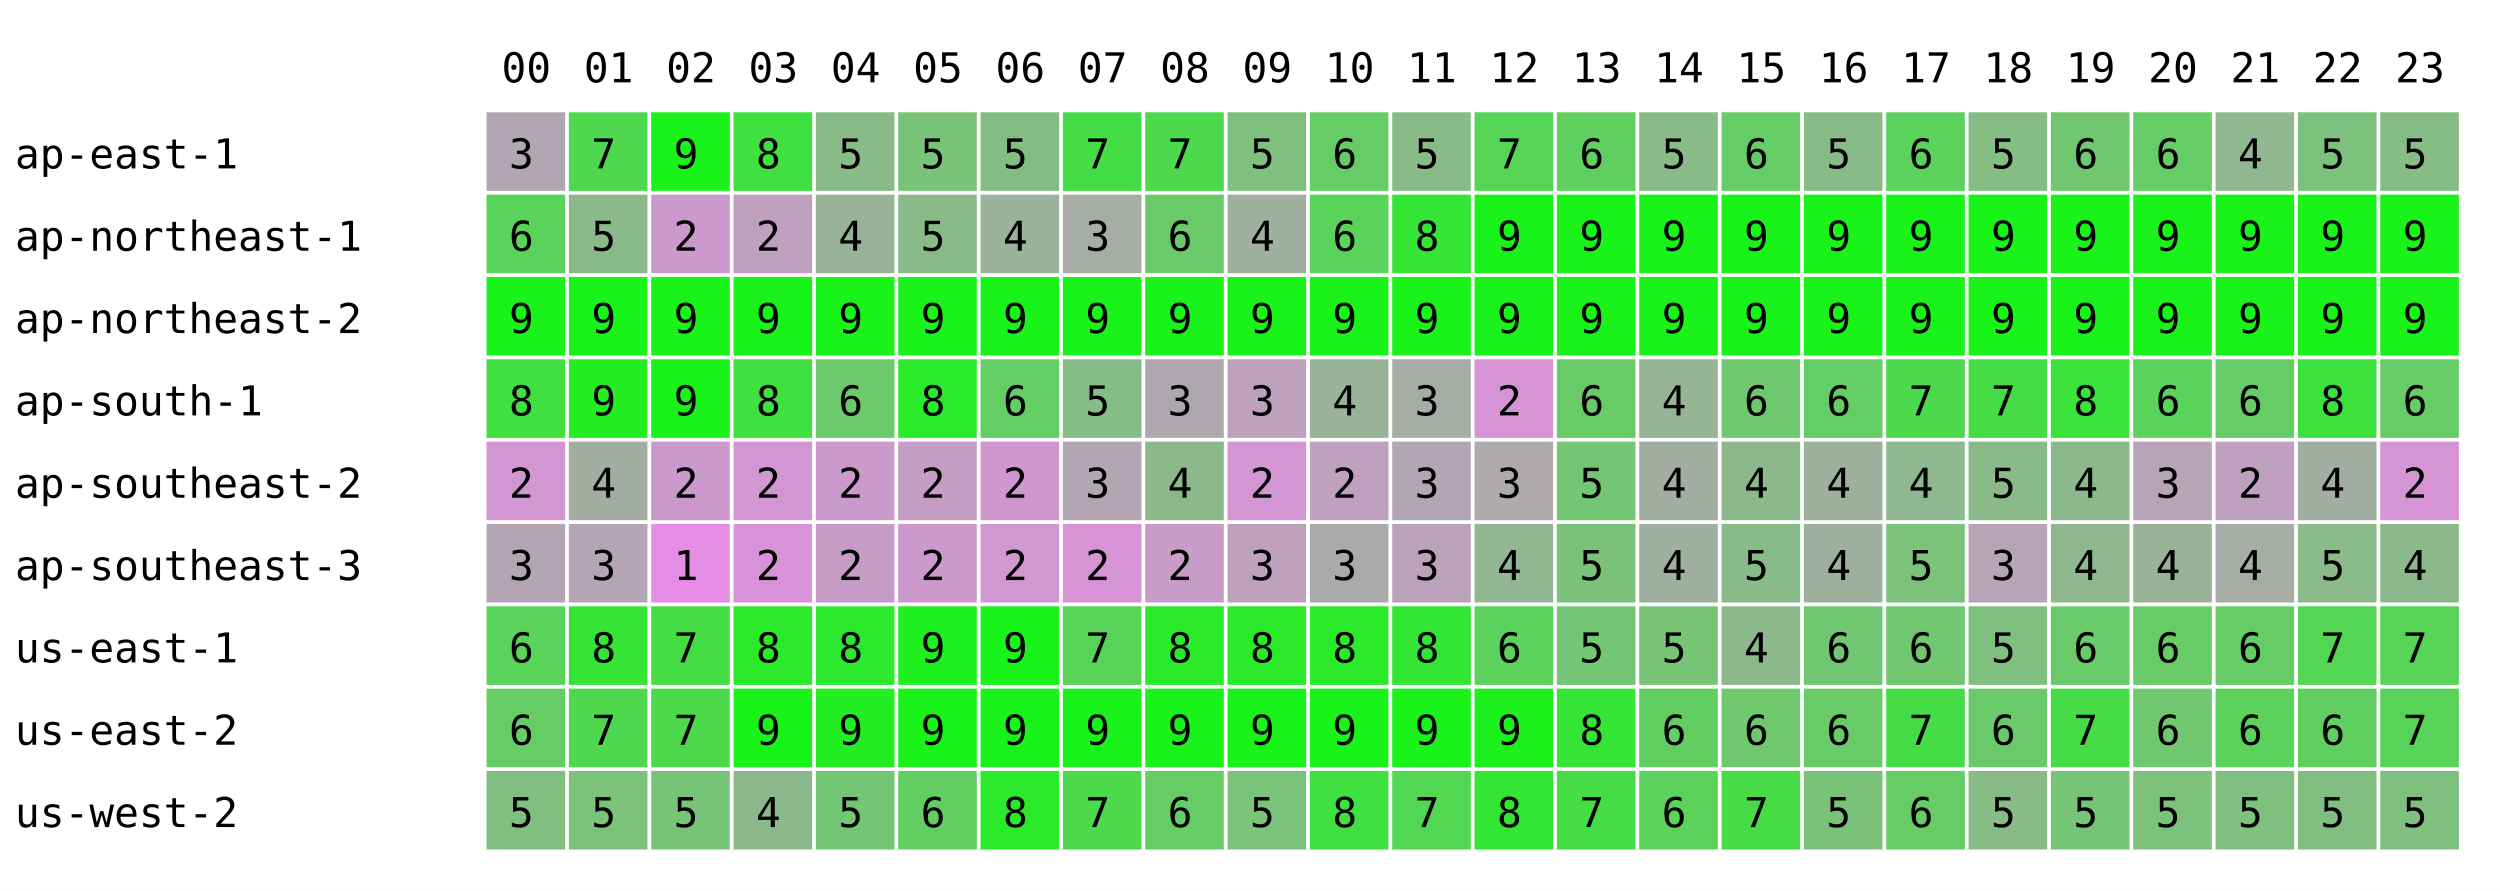
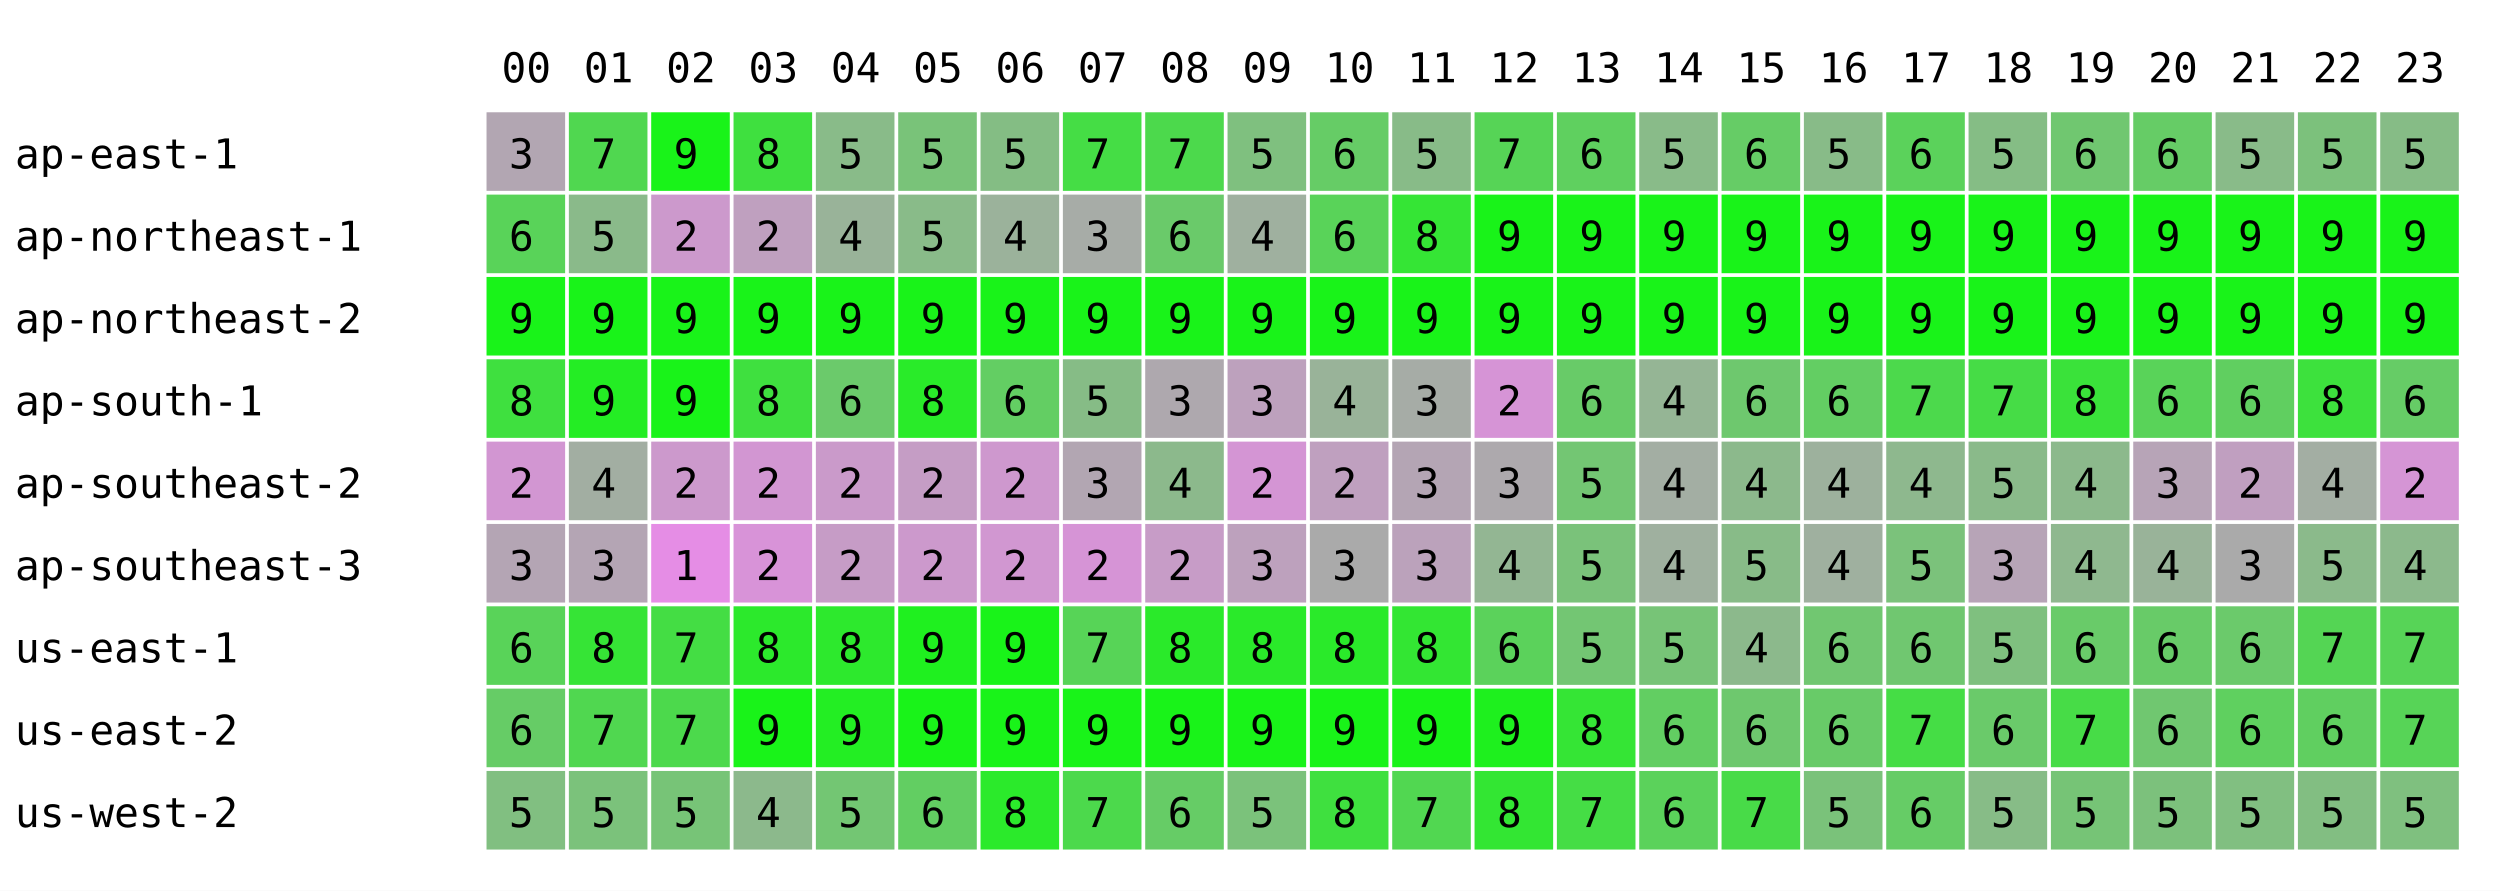
<svg xmlns="http://www.w3.org/2000/svg" width="668" height="238" font-family="monospace" font-size="11">
  <rect width="668" height="238" fill="white" />
  <text x="134" y="22">00</text>
  <text x="156" y="22">01</text>
  <text x="178" y="22">02</text>
  <text x="200" y="22">03</text>
  <text x="222" y="22">04</text>
  <text x="244" y="22">05</text>
  <text x="266" y="22">06</text>
  <text x="288" y="22">07</text>
  <text x="310" y="22">08</text>
  <text x="332" y="22">09</text>
  <text x="354" y="22">10</text>
  <text x="376" y="22">11</text>
  <text x="398" y="22">12</text>
  <text x="420" y="22">13</text>
  <text x="442" y="22">14</text>
  <text x="464" y="22">15</text>
  <text x="486" y="22">16</text>
  <text x="508" y="22">17</text>
  <text x="530" y="22">18</text>
  <text x="552" y="22">19</text>
  <text x="574" y="22">20</text>
  <text x="596" y="22">21</text>
  <text x="618" y="22">22</text>
  <text x="640" y="22">23</text>
  <text x="4" y="45">ap-east-1</text>
  <rect x="130" y="30" width="21" height="21" fill="rgb(178,166,178)" />
  <text x="136" y="45">3</text>
  <rect x="152" y="30" width="21" height="21" fill="rgb(80,215,80)" />
  <text x="158" y="45">7</text>
  <rect x="174" y="30" width="21" height="21" fill="rgb(25,243,25)" />
  <text x="180" y="45">9</text>
  <rect x="196" y="30" width="21" height="21" fill="rgb(63,224,63)" />
  <text x="202" y="45">8</text>
  <rect x="218" y="30" width="21" height="21" fill="rgb(137,187,137)" />
  <text x="224" y="45">5</text>
  <rect x="240" y="30" width="21" height="21" fill="rgb(121,195,121)" />
  <text x="246" y="45">5</text>
  <rect x="262" y="30" width="21" height="21" fill="rgb(132,189,132)" />
  <text x="268" y="45">5</text>
  <rect x="284" y="30" width="21" height="21" fill="rgb(69,221,69)" />
  <text x="290" y="45">7</text>
  <rect x="306" y="30" width="21" height="21" fill="rgb(76,217,76)" />
  <text x="312" y="45">7</text>
  <rect x="328" y="30" width="21" height="21" fill="rgb(127,192,127)" />
  <text x="334" y="45">5</text>
  <rect x="350" y="30" width="21" height="21" fill="rgb(102,204,102)" />
  <text x="356" y="45">6</text>
  <rect x="372" y="30" width="21" height="21" fill="rgb(136,187,136)" />
  <text x="378" y="45">5</text>
  <rect x="394" y="30" width="21" height="21" fill="rgb(86,212,86)" />
  <text x="400" y="45">7</text>
  <rect x="416" y="30" width="21" height="21" fill="rgb(95,208,95)" />
  <text x="422" y="45">6</text>
  <rect x="438" y="30" width="21" height="21" fill="rgb(137,187,137)" />
  <text x="444" y="45">5</text>
  <rect x="460" y="30" width="21" height="21" fill="rgb(102,204,102)" />
  <text x="466" y="45">6</text>
  <rect x="482" y="30" width="21" height="21" fill="rgb(136,187,136)" />
  <text x="488" y="45">5</text>
  <rect x="504" y="30" width="21" height="21" fill="rgb(91,210,91)" />
  <text x="510" y="45">6</text>
  <rect x="526" y="30" width="21" height="21" fill="rgb(133,189,133)" />
  <text x="532" y="45">5</text>
  <rect x="548" y="30" width="21" height="21" fill="rgb(112,199,112)" />
  <text x="554" y="45">6</text>
  <rect x="570" y="30" width="21" height="21" fill="rgb(102,204,102)" />
  <text x="576" y="45">6</text>
-   <rect x="592" y="30" width="21" height="21" fill="rgb(145,183,145)" />
-   <text x="598" y="45">4</text>
+   <rect x="592" y="30" width="21" height="21" fill="rgb(137,187,137)" />
+   <text x="598" y="45">5</text>
  <rect x="614" y="30" width="21" height="21" fill="rgb(124,193,124)" />
  <text x="620" y="45">5</text>
  <rect x="636" y="30" width="21" height="21" fill="rgb(134,188,134)" />
  <text x="642" y="45">5</text>
  <text x="4" y="67">ap-northeast-1</text>
  <rect x="130" y="52" width="21" height="21" fill="rgb(89,211,89)" />
  <text x="136" y="67">6</text>
  <rect x="152" y="52" width="21" height="21" fill="rgb(138,186,138)" />
  <text x="158" y="67">5</text>
  <rect x="174" y="52" width="21" height="21" fill="rgb(204,153,204)" />
  <text x="180" y="67">2</text>
  <rect x="196" y="52" width="21" height="21" fill="rgb(191,160,191)" />
  <text x="202" y="67">2</text>
  <rect x="218" y="52" width="21" height="21" fill="rgb(153,179,153)" />
  <text x="224" y="67">4</text>
  <rect x="240" y="52" width="21" height="21" fill="rgb(137,187,137)" />
  <text x="246" y="67">5</text>
  <rect x="262" y="52" width="21" height="21" fill="rgb(155,178,155)" />
  <text x="268" y="67">4</text>
  <rect x="284" y="52" width="21" height="21" fill="rgb(167,172,167)" />
  <text x="290" y="67">3</text>
  <rect x="306" y="52" width="21" height="21" fill="rgb(106,202,106)" />
  <text x="312" y="67">6</text>
  <rect x="328" y="52" width="21" height="21" fill="rgb(159,176,159)" />
  <text x="334" y="67">4</text>
  <rect x="350" y="52" width="21" height="21" fill="rgb(89,211,89)" />
  <text x="356" y="67">6</text>
  <rect x="372" y="52" width="21" height="21" fill="rgb(53,229,53)" />
  <text x="378" y="67">8</text>
  <rect x="394" y="52" width="21" height="21" fill="rgb(25,243,25)" />
  <text x="400" y="67">9</text>
  <rect x="416" y="52" width="21" height="21" fill="rgb(25,243,25)" />
  <text x="422" y="67">9</text>
  <rect x="438" y="52" width="21" height="21" fill="rgb(25,243,25)" />
  <text x="444" y="67">9</text>
  <rect x="460" y="52" width="21" height="21" fill="rgb(25,243,25)" />
  <text x="466" y="67">9</text>
  <rect x="482" y="52" width="21" height="21" fill="rgb(25,243,25)" />
  <text x="488" y="67">9</text>
  <rect x="504" y="52" width="21" height="21" fill="rgb(25,243,25)" />
  <text x="510" y="67">9</text>
  <rect x="526" y="52" width="21" height="21" fill="rgb(25,243,25)" />
  <text x="532" y="67">9</text>
  <rect x="548" y="52" width="21" height="21" fill="rgb(25,243,25)" />
  <text x="554" y="67">9</text>
  <rect x="570" y="52" width="21" height="21" fill="rgb(25,243,25)" />
  <text x="576" y="67">9</text>
  <rect x="592" y="52" width="21" height="21" fill="rgb(25,243,25)" />
  <text x="598" y="67">9</text>
  <rect x="614" y="52" width="21" height="21" fill="rgb(25,243,25)" />
  <text x="620" y="67">9</text>
  <rect x="636" y="52" width="21" height="21" fill="rgb(25,243,25)" />
  <text x="642" y="67">9</text>
  <text x="4" y="89">ap-northeast-2</text>
  <rect x="130" y="74" width="21" height="21" fill="rgb(25,243,25)" />
  <text x="136" y="89">9</text>
  <rect x="152" y="74" width="21" height="21" fill="rgb(25,243,25)" />
  <text x="158" y="89">9</text>
  <rect x="174" y="74" width="21" height="21" fill="rgb(25,243,25)" />
  <text x="180" y="89">9</text>
  <rect x="196" y="74" width="21" height="21" fill="rgb(25,243,25)" />
  <text x="202" y="89">9</text>
  <rect x="218" y="74" width="21" height="21" fill="rgb(25,243,25)" />
  <text x="224" y="89">9</text>
  <rect x="240" y="74" width="21" height="21" fill="rgb(25,243,25)" />
  <text x="246" y="89">9</text>
  <rect x="262" y="74" width="21" height="21" fill="rgb(25,243,25)" />
  <text x="268" y="89">9</text>
  <rect x="284" y="74" width="21" height="21" fill="rgb(25,243,25)" />
  <text x="290" y="89">9</text>
  <rect x="306" y="74" width="21" height="21" fill="rgb(25,243,25)" />
  <text x="312" y="89">9</text>
  <rect x="328" y="74" width="21" height="21" fill="rgb(25,243,25)" />
  <text x="334" y="89">9</text>
  <rect x="350" y="74" width="21" height="21" fill="rgb(25,243,25)" />
  <text x="356" y="89">9</text>
  <rect x="372" y="74" width="21" height="21" fill="rgb(25,243,25)" />
  <text x="378" y="89">9</text>
  <rect x="394" y="74" width="21" height="21" fill="rgb(25,243,25)" />
  <text x="400" y="89">9</text>
  <rect x="416" y="74" width="21" height="21" fill="rgb(25,243,25)" />
  <text x="422" y="89">9</text>
  <rect x="438" y="74" width="21" height="21" fill="rgb(25,243,25)" />
  <text x="444" y="89">9</text>
  <rect x="460" y="74" width="21" height="21" fill="rgb(25,243,25)" />
  <text x="466" y="89">9</text>
  <rect x="482" y="74" width="21" height="21" fill="rgb(25,243,25)" />
  <text x="488" y="89">9</text>
  <rect x="504" y="74" width="21" height="21" fill="rgb(25,243,25)" />
  <text x="510" y="89">9</text>
  <rect x="526" y="74" width="21" height="21" fill="rgb(25,243,25)" />
  <text x="532" y="89">9</text>
  <rect x="548" y="74" width="21" height="21" fill="rgb(25,243,25)" />
  <text x="554" y="89">9</text>
  <rect x="570" y="74" width="21" height="21" fill="rgb(25,243,25)" />
  <text x="576" y="89">9</text>
  <rect x="592" y="74" width="21" height="21" fill="rgb(25,243,25)" />
  <text x="598" y="89">9</text>
  <rect x="614" y="74" width="21" height="21" fill="rgb(25,243,25)" />
  <text x="620" y="89">9</text>
  <rect x="636" y="74" width="21" height="21" fill="rgb(25,243,25)" />
  <text x="642" y="89">9</text>
  <text x="4" y="111">ap-south-1</text>
  <rect x="130" y="96" width="21" height="21" fill="rgb(63,224,63)" />
  <text x="136" y="111">8</text>
  <rect x="152" y="96" width="21" height="21" fill="rgb(36,237,36)" />
  <text x="158" y="111">9</text>
  <rect x="174" y="96" width="21" height="21" fill="rgb(25,243,25)" />
  <text x="180" y="111">9</text>
  <rect x="196" y="96" width="21" height="21" fill="rgb(63,224,63)" />
  <text x="202" y="111">8</text>
  <rect x="218" y="96" width="21" height="21" fill="rgb(107,202,107)" />
  <text x="224" y="111">6</text>
  <rect x="240" y="96" width="21" height="21" fill="rgb(41,235,41)" />
  <text x="246" y="111">8</text>
  <rect x="262" y="96" width="21" height="21" fill="rgb(99,206,99)" />
  <text x="268" y="111">6</text>
  <rect x="284" y="96" width="21" height="21" fill="rgb(134,188,134)" />
  <text x="290" y="111">5</text>
  <rect x="306" y="96" width="21" height="21" fill="rgb(174,168,174)" />
  <text x="312" y="111">3</text>
  <rect x="328" y="96" width="21" height="21" fill="rgb(189,161,189)" />
  <text x="334" y="111">3</text>
  <rect x="350" y="96" width="21" height="21" fill="rgb(153,179,153)" />
  <text x="356" y="111">4</text>
  <rect x="372" y="96" width="21" height="21" fill="rgb(166,172,166)" />
  <text x="378" y="111">3</text>
  <rect x="394" y="96" width="21" height="21" fill="rgb(214,148,214)" />
  <text x="400" y="111">2</text>
  <rect x="416" y="96" width="21" height="21" fill="rgb(104,203,104)" />
  <text x="422" y="111">6</text>
  <rect x="438" y="96" width="21" height="21" fill="rgb(149,181,149)" />
  <text x="444" y="111">4</text>
  <rect x="460" y="96" width="21" height="21" fill="rgb(110,200,110)" />
  <text x="466" y="111">6</text>
  <rect x="482" y="96" width="21" height="21" fill="rgb(99,206,99)" />
  <text x="488" y="111">6</text>
  <rect x="504" y="96" width="21" height="21" fill="rgb(76,217,76)" />
  <text x="510" y="111">7</text>
  <rect x="526" y="96" width="21" height="21" fill="rgb(70,220,70)" />
  <text x="532" y="111">7</text>
  <rect x="548" y="96" width="21" height="21" fill="rgb(58,226,58)" />
  <text x="554" y="111">8</text>
  <rect x="570" y="96" width="21" height="21" fill="rgb(89,211,89)" />
  <text x="576" y="111">6</text>
-   <rect x="592" y="96" width="21" height="21" fill="rgb(102,204,102)" />
+   <rect x="592" y="96" width="21" height="21" fill="rgb(96,207,96)" />
  <text x="598" y="111">6</text>
  <rect x="614" y="96" width="21" height="21" fill="rgb(61,225,61)" />
  <text x="620" y="111">8</text>
  <rect x="636" y="96" width="21" height="21" fill="rgb(102,204,102)" />
  <text x="642" y="111">6</text>
  <text x="4" y="133">ap-southeast-2</text>
  <rect x="130" y="118" width="21" height="21" fill="rgb(210,150,210)" />
  <text x="136" y="133">2</text>
  <rect x="152" y="118" width="21" height="21" fill="rgb(162,174,162)" />
  <text x="158" y="133">4</text>
  <rect x="174" y="118" width="21" height="21" fill="rgb(204,153,204)" />
  <text x="180" y="133">2</text>
  <rect x="196" y="118" width="21" height="21" fill="rgb(210,150,210)" />
  <text x="202" y="133">2</text>
  <rect x="218" y="118" width="21" height="21" fill="rgb(202,154,202)" />
  <text x="224" y="133">2</text>
  <rect x="240" y="118" width="21" height="21" fill="rgb(197,157,197)" />
  <text x="246" y="133">2</text>
  <rect x="262" y="118" width="21" height="21" fill="rgb(206,152,206)" />
  <text x="268" y="133">2</text>
  <rect x="284" y="118" width="21" height="21" fill="rgb(178,166,178)" />
  <text x="290" y="133">3</text>
  <rect x="306" y="118" width="21" height="21" fill="rgb(140,185,140)" />
  <text x="312" y="133">4</text>
  <rect x="328" y="118" width="21" height="21" fill="rgb(212,149,212)" />
  <text x="334" y="133">2</text>
  <rect x="350" y="118" width="21" height="21" fill="rgb(191,160,191)" />
  <text x="356" y="133">2</text>
  <rect x="372" y="118" width="21" height="21" fill="rgb(180,165,180)" />
  <text x="378" y="133">3</text>
  <rect x="394" y="118" width="21" height="21" fill="rgb(173,169,173)" />
  <text x="400" y="133">3</text>
  <rect x="416" y="118" width="21" height="21" fill="rgb(115,198,115)" />
  <text x="422" y="133">5</text>
  <rect x="438" y="118" width="21" height="21" fill="rgb(163,174,163)" />
  <text x="444" y="133">4</text>
  <rect x="460" y="118" width="21" height="21" fill="rgb(140,185,140)" />
  <text x="466" y="133">4</text>
  <rect x="482" y="118" width="21" height="21" fill="rgb(157,177,157)" />
  <text x="488" y="133">4</text>
  <rect x="504" y="118" width="21" height="21" fill="rgb(142,184,142)" />
  <text x="510" y="133">4</text>
  <rect x="526" y="118" width="21" height="21" fill="rgb(138,186,138)" />
  <text x="532" y="133">5</text>
  <rect x="548" y="118" width="21" height="21" fill="rgb(140,185,140)" />
  <text x="554" y="133">4</text>
  <rect x="570" y="118" width="21" height="21" fill="rgb(183,164,183)" />
  <text x="576" y="133">3</text>
-   <rect x="592" y="118" width="21" height="21" fill="rgb(191,160,191)" />
+   <rect x="592" y="118" width="21" height="21" fill="rgb(192,159,192)" />
  <text x="598" y="133">2</text>
  <rect x="614" y="118" width="21" height="21" fill="rgb(163,174,163)" />
  <text x="620" y="133">4</text>
  <rect x="636" y="118" width="21" height="21" fill="rgb(213,149,213)" />
  <text x="642" y="133">2</text>
  <text x="4" y="155">ap-southeast-3</text>
  <rect x="130" y="140" width="21" height="21" fill="rgb(180,165,180)" />
  <text x="136" y="155">3</text>
  <rect x="152" y="140" width="21" height="21" fill="rgb(180,165,180)" />
  <text x="158" y="155">3</text>
  <rect x="174" y="140" width="21" height="21" fill="rgb(229,141,229)" />
  <text x="180" y="155">1</text>
  <rect x="196" y="140" width="21" height="21" fill="rgb(216,147,216)" />
  <text x="202" y="155">2</text>
  <rect x="218" y="140" width="21" height="21" fill="rgb(198,156,198)" />
  <text x="224" y="155">2</text>
  <rect x="240" y="140" width="21" height="21" fill="rgb(204,153,204)" />
  <text x="246" y="155">2</text>
  <rect x="262" y="140" width="21" height="21" fill="rgb(209,151,209)" />
  <text x="268" y="155">2</text>
  <rect x="284" y="140" width="21" height="21" fill="rgb(214,148,214)" />
  <text x="290" y="155">2</text>
  <rect x="306" y="140" width="21" height="21" fill="rgb(199,156,199)" />
  <text x="312" y="155">2</text>
  <rect x="328" y="140" width="21" height="21" fill="rgb(189,161,189)" />
  <text x="334" y="155">3</text>
  <rect x="350" y="140" width="21" height="21" fill="rgb(170,170,170)" />
  <text x="356" y="155">3</text>
  <rect x="372" y="140" width="21" height="21" fill="rgb(187,162,187)" />
  <text x="378" y="155">3</text>
  <rect x="394" y="140" width="21" height="21" fill="rgb(147,182,147)" />
  <text x="400" y="155">4</text>
  <rect x="416" y="140" width="21" height="21" fill="rgb(122,194,122)" />
  <text x="422" y="155">5</text>
  <rect x="438" y="140" width="21" height="21" fill="rgb(159,176,159)" />
  <text x="444" y="155">4</text>
  <rect x="460" y="140" width="21" height="21" fill="rgb(136,187,136)" />
  <text x="466" y="155">5</text>
  <rect x="482" y="140" width="21" height="21" fill="rgb(159,176,159)" />
  <text x="488" y="155">4</text>
  <rect x="504" y="140" width="21" height="21" fill="rgb(123,194,123)" />
  <text x="510" y="155">5</text>
  <rect x="526" y="140" width="21" height="21" fill="rgb(183,164,183)" />
  <text x="532" y="155">3</text>
  <rect x="548" y="140" width="21" height="21" fill="rgb(143,184,143)" />
  <text x="554" y="155">4</text>
  <rect x="570" y="140" width="21" height="21" fill="rgb(153,179,153)" />
  <text x="576" y="155">4</text>
-   <rect x="592" y="140" width="21" height="21" fill="rgb(165,173,165)" />
-   <text x="598" y="155">4</text>
+   <rect x="592" y="140" width="21" height="21" fill="rgb(170,170,170)" />
+   <text x="598" y="155">3</text>
  <rect x="614" y="140" width="21" height="21" fill="rgb(139,186,139)" />
  <text x="620" y="155">5</text>
  <rect x="636" y="140" width="21" height="21" fill="rgb(140,185,140)" />
  <text x="642" y="155">4</text>
  <text x="4" y="177">us-east-1</text>
  <rect x="130" y="162" width="21" height="21" fill="rgb(89,211,89)" />
  <text x="136" y="177">6</text>
  <rect x="152" y="162" width="21" height="21" fill="rgb(54,228,54)" />
  <text x="158" y="177">8</text>
  <rect x="174" y="162" width="21" height="21" fill="rgb(68,221,68)" />
  <text x="180" y="177">7</text>
  <rect x="196" y="162" width="21" height="21" fill="rgb(44,233,44)" />
  <text x="202" y="177">8</text>
  <rect x="218" y="162" width="21" height="21" fill="rgb(45,233,45)" />
  <text x="224" y="177">8</text>
  <rect x="240" y="162" width="21" height="21" fill="rgb(31,240,31)" />
  <text x="246" y="177">9</text>
  <rect x="262" y="162" width="21" height="21" fill="rgb(25,243,25)" />
  <text x="268" y="177">9</text>
  <rect x="284" y="162" width="21" height="21" fill="rgb(87,212,87)" />
  <text x="290" y="177">7</text>
  <rect x="306" y="162" width="21" height="21" fill="rgb(42,234,42)" />
  <text x="312" y="177">8</text>
  <rect x="328" y="162" width="21" height="21" fill="rgb(42,234,42)" />
  <text x="334" y="177">8</text>
  <rect x="350" y="162" width="21" height="21" fill="rgb(42,234,42)" />
  <text x="356" y="177">8</text>
  <rect x="372" y="162" width="21" height="21" fill="rgb(51,230,51)" />
  <text x="378" y="177">8</text>
  <rect x="394" y="162" width="21" height="21" fill="rgb(91,210,91)" />
  <text x="400" y="177">6</text>
  <rect x="416" y="162" width="21" height="21" fill="rgb(115,198,115)" />
  <text x="422" y="177">5</text>
  <rect x="438" y="162" width="21" height="21" fill="rgb(119,196,119)" />
  <text x="444" y="177">5</text>
  <rect x="460" y="162" width="21" height="21" fill="rgb(140,185,140)" />
  <text x="466" y="177">4</text>
  <rect x="482" y="162" width="21" height="21" fill="rgb(113,199,113)" />
  <text x="488" y="177">6</text>
  <rect x="504" y="162" width="21" height="21" fill="rgb(112,199,112)" />
  <text x="510" y="177">6</text>
  <rect x="526" y="162" width="21" height="21" fill="rgb(127,192,127)" />
  <text x="532" y="177">5</text>
  <rect x="548" y="162" width="21" height="21" fill="rgb(105,203,105)" />
  <text x="554" y="177">6</text>
  <rect x="570" y="162" width="21" height="21" fill="rgb(104,203,104)" />
  <text x="576" y="177">6</text>
-   <rect x="592" y="162" width="21" height="21" fill="rgb(102,204,102)" />
+   <rect x="592" y="162" width="21" height="21" fill="rgb(107,202,107)" />
  <text x="598" y="177">6</text>
  <rect x="614" y="162" width="21" height="21" fill="rgb(84,213,84)" />
  <text x="620" y="177">7</text>
  <rect x="636" y="162" width="21" height="21" fill="rgb(87,212,87)" />
  <text x="642" y="177">7</text>
  <text x="4" y="199">us-east-2</text>
  <rect x="130" y="184" width="21" height="21" fill="rgb(102,204,102)" />
  <text x="136" y="199">6</text>
  <rect x="152" y="184" width="21" height="21" fill="rgb(80,215,80)" />
  <text x="158" y="199">7</text>
  <rect x="174" y="184" width="21" height="21" fill="rgb(76,217,76)" />
  <text x="180" y="199">7</text>
  <rect x="196" y="184" width="21" height="21" fill="rgb(25,243,25)" />
  <text x="202" y="199">9</text>
  <rect x="218" y="184" width="21" height="21" fill="rgb(35,238,35)" />
  <text x="224" y="199">9</text>
  <rect x="240" y="184" width="21" height="21" fill="rgb(25,243,25)" />
  <text x="246" y="199">9</text>
  <rect x="262" y="184" width="21" height="21" fill="rgb(25,243,25)" />
  <text x="268" y="199">9</text>
  <rect x="284" y="184" width="21" height="21" fill="rgb(25,243,25)" />
  <text x="290" y="199">9</text>
  <rect x="306" y="184" width="21" height="21" fill="rgb(25,243,25)" />
  <text x="312" y="199">9</text>
  <rect x="328" y="184" width="21" height="21" fill="rgb(25,243,25)" />
  <text x="334" y="199">9</text>
  <rect x="350" y="184" width="21" height="21" fill="rgb(25,243,25)" />
  <text x="356" y="199">9</text>
  <rect x="372" y="184" width="21" height="21" fill="rgb(25,243,25)" />
  <text x="378" y="199">9</text>
  <rect x="394" y="184" width="21" height="21" fill="rgb(30,240,30)" />
  <text x="400" y="199">9</text>
  <rect x="416" y="184" width="21" height="21" fill="rgb(53,229,53)" />
  <text x="422" y="199">8</text>
  <rect x="438" y="184" width="21" height="21" fill="rgb(98,206,98)" />
  <text x="444" y="199">6</text>
  <rect x="460" y="184" width="21" height="21" fill="rgb(110,200,110)" />
  <text x="466" y="199">6</text>
  <rect x="482" y="184" width="21" height="21" fill="rgb(104,203,104)" />
  <text x="488" y="199">6</text>
  <rect x="504" y="184" width="21" height="21" fill="rgb(69,221,69)" />
  <text x="510" y="199">7</text>
  <rect x="526" y="184" width="21" height="21" fill="rgb(106,202,106)" />
  <text x="532" y="199">6</text>
  <rect x="548" y="184" width="21" height="21" fill="rgb(71,220,71)" />
  <text x="554" y="199">7</text>
  <rect x="570" y="184" width="21" height="21" fill="rgb(112,199,112)" />
  <text x="576" y="199">6</text>
-   <rect x="592" y="184" width="21" height="21" fill="rgb(92,209,92)" />
+   <rect x="592" y="184" width="21" height="21" fill="rgb(95,208,95)" />
  <text x="598" y="199">6</text>
  <rect x="614" y="184" width="21" height="21" fill="rgb(96,207,96)" />
  <text x="620" y="199">6</text>
  <rect x="636" y="184" width="21" height="21" fill="rgb(87,212,87)" />
  <text x="642" y="199">7</text>
  <text x="4" y="221">us-west-2</text>
  <rect x="130" y="206" width="21" height="21" fill="rgb(129,191,129)" />
  <text x="136" y="221">5</text>
  <rect x="152" y="206" width="21" height="21" fill="rgb(123,194,123)" />
  <text x="158" y="221">5</text>
  <rect x="174" y="206" width="21" height="21" fill="rgb(119,196,119)" />
  <text x="180" y="221">5</text>
  <rect x="196" y="206" width="21" height="21" fill="rgb(140,185,140)" />
  <text x="202" y="221">4</text>
  <rect x="218" y="206" width="21" height="21" fill="rgb(115,198,115)" />
  <text x="224" y="221">5</text>
  <rect x="240" y="206" width="21" height="21" fill="rgb(98,206,98)" />
  <text x="246" y="221">6</text>
  <rect x="262" y="206" width="21" height="21" fill="rgb(43,234,43)" />
  <text x="268" y="221">8</text>
  <rect x="284" y="206" width="21" height="21" fill="rgb(76,217,76)" />
  <text x="290" y="221">7</text>
  <rect x="306" y="206" width="21" height="21" fill="rgb(102,204,102)" />
  <text x="312" y="221">6</text>
  <rect x="328" y="206" width="21" height="21" fill="rgb(123,194,123)" />
  <text x="334" y="221">5</text>
  <rect x="350" y="206" width="21" height="21" fill="rgb(63,224,63)" />
  <text x="356" y="221">8</text>
  <rect x="372" y="206" width="21" height="21" fill="rgb(81,215,81)" />
  <text x="378" y="221">7</text>
  <rect x="394" y="206" width="21" height="21" fill="rgb(51,230,51)" />
  <text x="400" y="221">8</text>
  <rect x="416" y="206" width="21" height="21" fill="rgb(69,221,69)" />
  <text x="422" y="221">7</text>
  <rect x="438" y="206" width="21" height="21" fill="rgb(91,210,91)" />
  <text x="444" y="221">6</text>
  <rect x="460" y="206" width="21" height="21" fill="rgb(72,219,72)" />
  <text x="466" y="221">7</text>
  <rect x="482" y="206" width="21" height="21" fill="rgb(122,194,122)" />
  <text x="488" y="221">5</text>
  <rect x="504" y="206" width="21" height="21" fill="rgb(102,204,102)" />
  <text x="510" y="221">6</text>
  <rect x="526" y="206" width="21" height="21" fill="rgb(135,188,135)" />
  <text x="532" y="221">5</text>
  <rect x="548" y="206" width="21" height="21" fill="rgb(118,196,118)" />
  <text x="554" y="221">5</text>
  <rect x="570" y="206" width="21" height="21" fill="rgb(124,193,124)" />
  <text x="576" y="221">5</text>
-   <rect x="592" y="206" width="21" height="21" fill="rgb(127,192,127)" />
+   <rect x="592" y="206" width="21" height="21" fill="rgb(129,191,129)" />
  <text x="598" y="221">5</text>
  <rect x="614" y="206" width="21" height="21" fill="rgb(130,190,130)" />
  <text x="620" y="221">5</text>
  <rect x="636" y="206" width="21" height="21" fill="rgb(127,192,127)" />
  <text x="642" y="221">5</text>
</svg>
